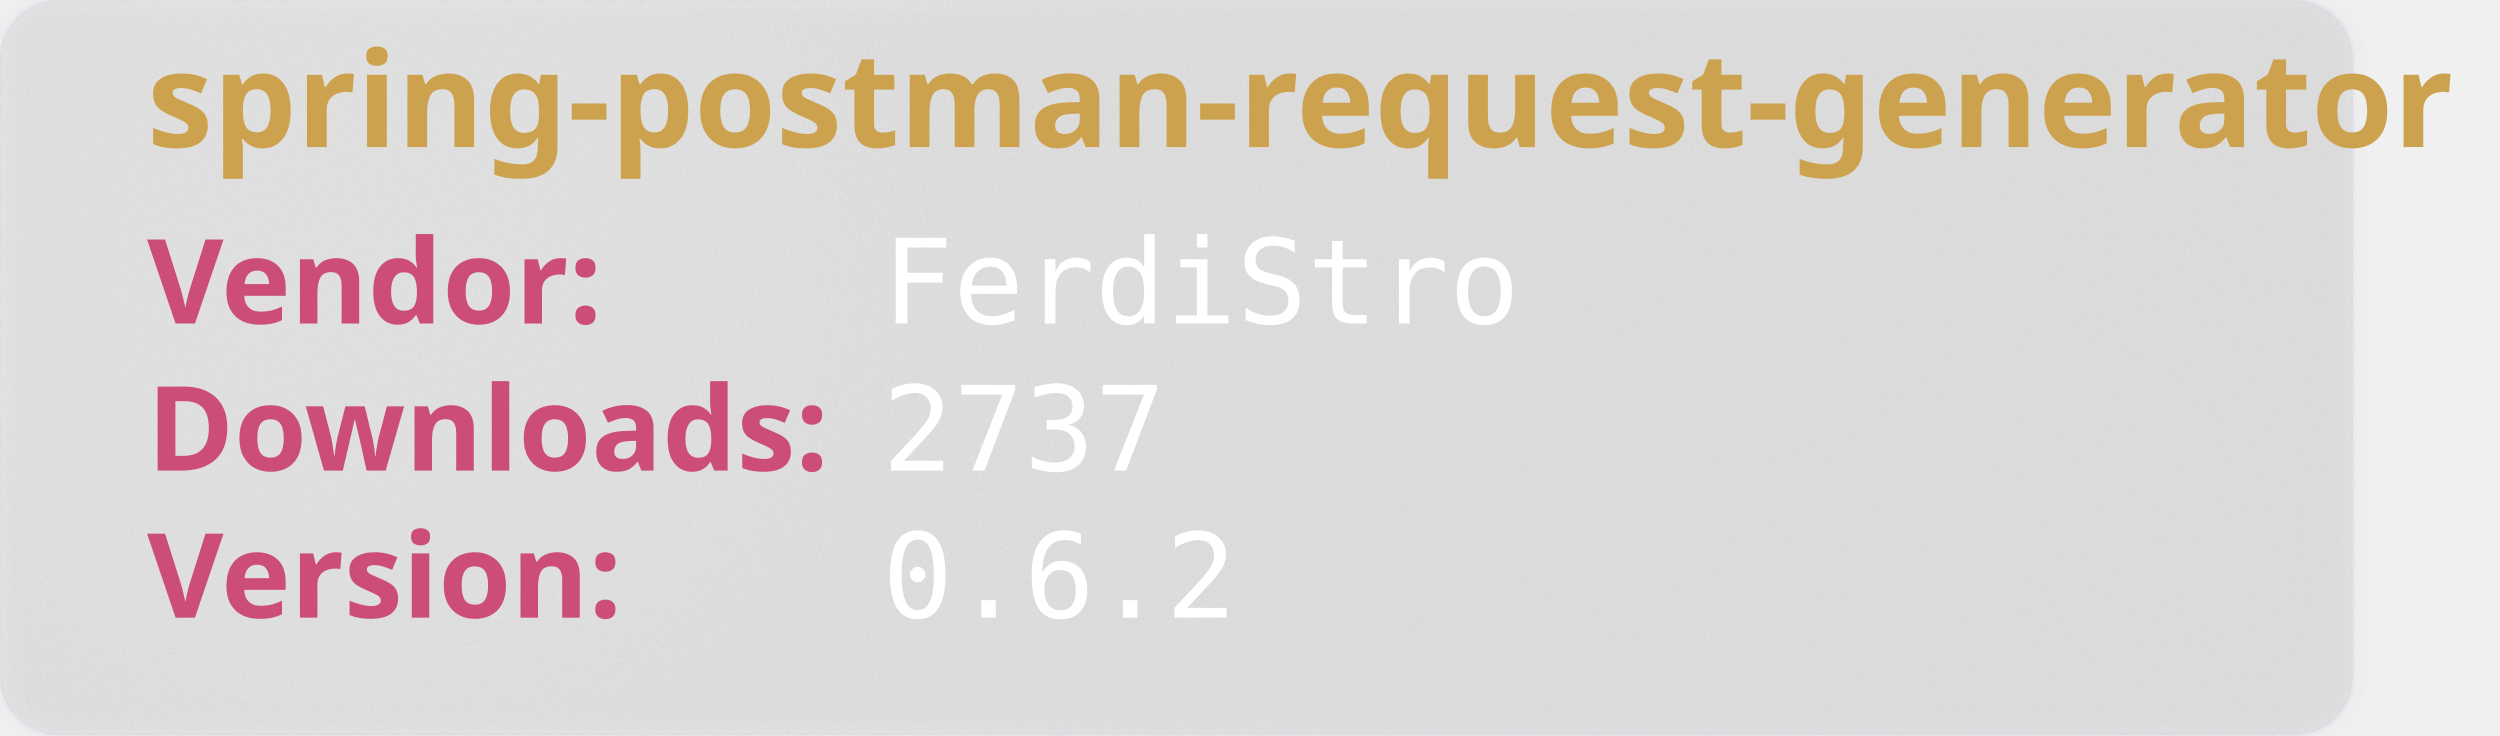
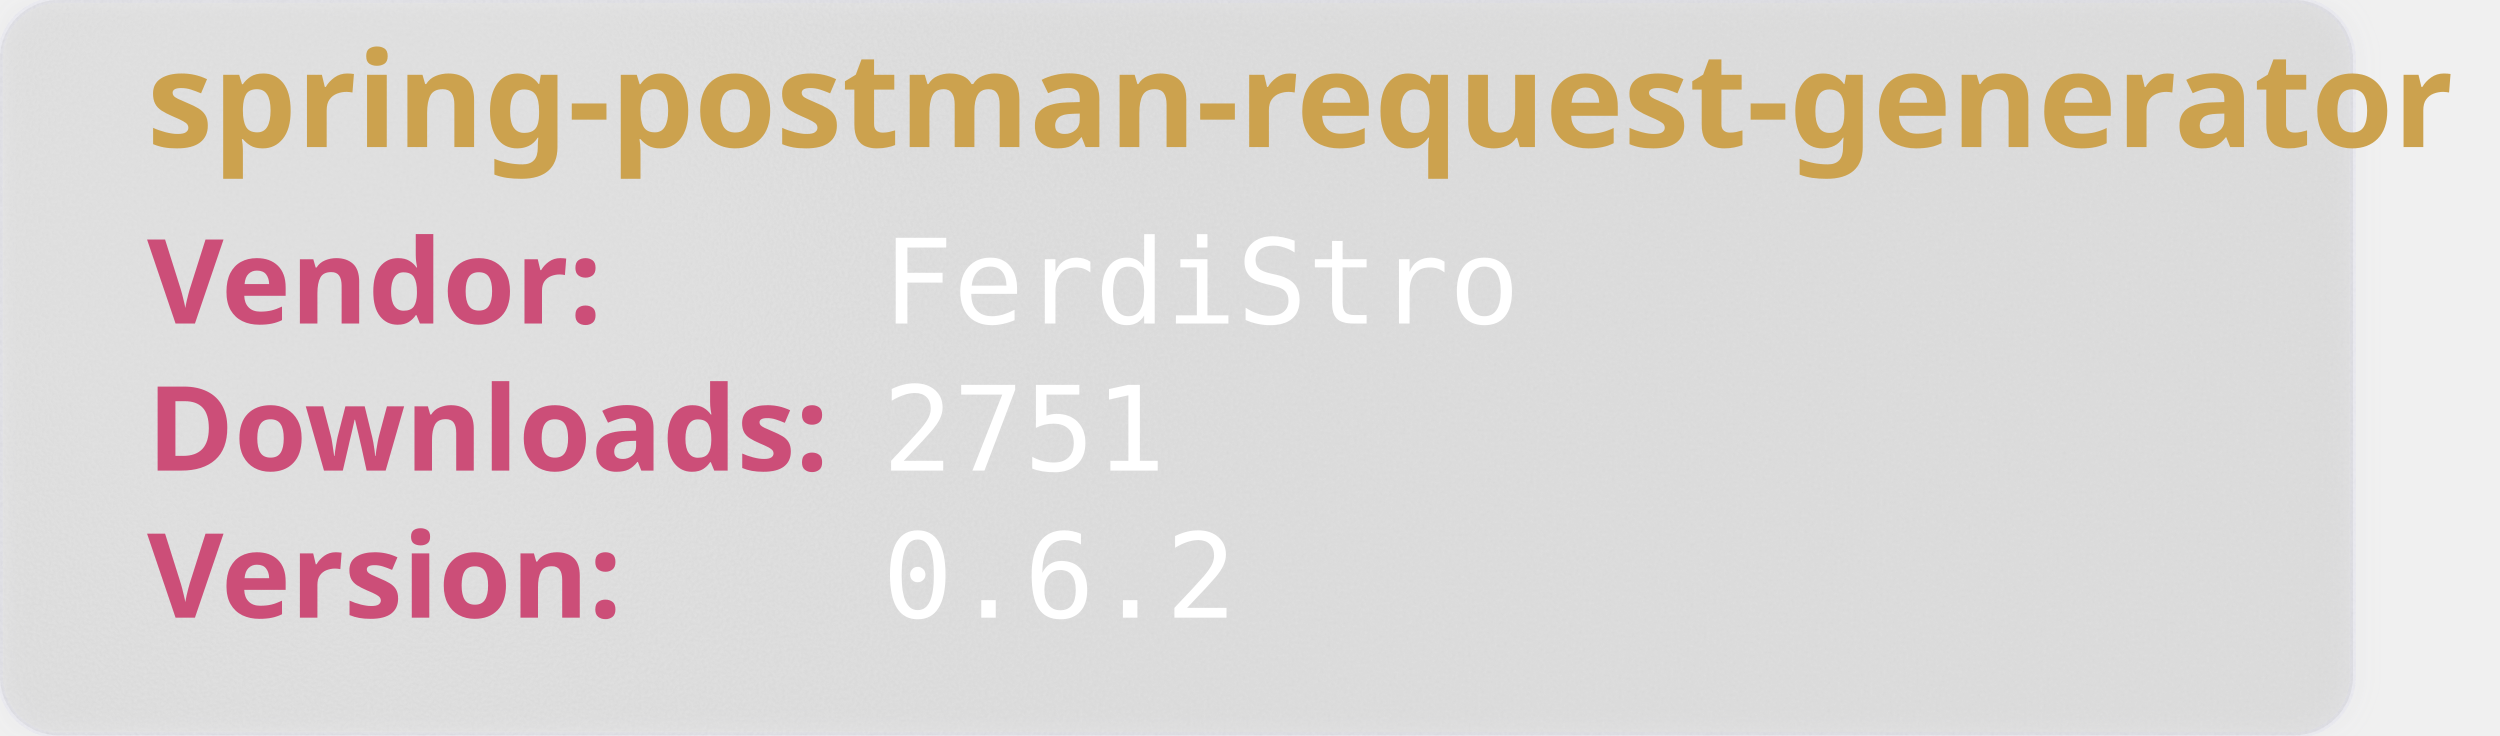
<svg xmlns="http://www.w3.org/2000/svg" width="850" height="250" viewBox="0 0 850 250" aria-hidden="true">
  <style>
        .heavy {
        font-weight: bold;
        font-family: "Orbitron", sans-serif;
        font-size: 2.5rem;
        }
    </style>
  <defs>
    <filter id="glass" x="-10%" y="-10%" width="120%" height="120%">
      <feGaussianBlur in="SourceGraphic" stdDeviation="4" result="blur" />
      <feTurbulence type="fractalNoise" baseFrequency="0.9" numOctaves="1" seed="3" result="noise" />
      <feColorMatrix type="saturate" values="0" in="noise" result="noiseGray" />
      <feComposite in="noiseGray" in2="SourceAlpha" operator="in" result="noiseClipped" />
      <feBlend in="blur" in2="noiseClipped" mode="overlay" result="glassBase" />
      <feSpecularLighting in="noiseClipped" surfaceScale="3" specularConstant="1.2" specularExponent="20" lighting-color="#ffffff" result="lightRaw">
        <fePointLight x="120" y="80" z="200" />
      </feSpecularLighting>
      <feComposite in="lightRaw" in2="SourceAlpha" operator="in" result="light" />
      <feBlend in="glassBase" in2="light" mode="screen" result="glassLit" />
      <feColorMatrix type="matrix" values="1 0 0 0 0                                0 1 0 0 0                                0 0 1 0 0                                0 0 0 0.55 0" in="glassLit" result="glassFinal" />
      <feMerge>
        <feMergeNode in="glassFinal" />
        <feMergeNode in="SourceGraphic" />
      </feMerge>
    </filter>
  </defs>
  <rect width="800" height="250" rx="20" fill="rgb(101,109,107, 0.1)" stroke-width="2" stroke="rgba(221, 221, 245, 0.2)" filter="url(#glass)" />
  <text class="heavy" font-family="monospace" x="50" y="50" fill="#CCA24E" font-size="45" style="test:bold">
        spring-postman-request-generator
    </text>
  <text class="heavy" font-family="monospace" x="50" y="110" fill="#CC4E78" font-size="40">
        Vendor:
    </text>
  <text font-family="monospace" x="300" y="110" fill="#fff" font-size="40">
       FerdiStro
    </text>
  <text class="heavy" font-family="monospace" x="50" y="160" fill="#CC4E78" font-size="40">
        Downloads:
    </text>
  <text font-family="monospace" x="300" y="160" fill="#fff" font-size="40">
-         2737
+         2751
    </text>
  <text class="heavy" font-family="monospace" x="50" y="210" fill="#CC4E78" font-size="40">
        Version:
    </text>
  <text font-family="monospace" x="300" y="210" fill="#fff" font-size="40">
      0.6.2
    </text>
</svg>
